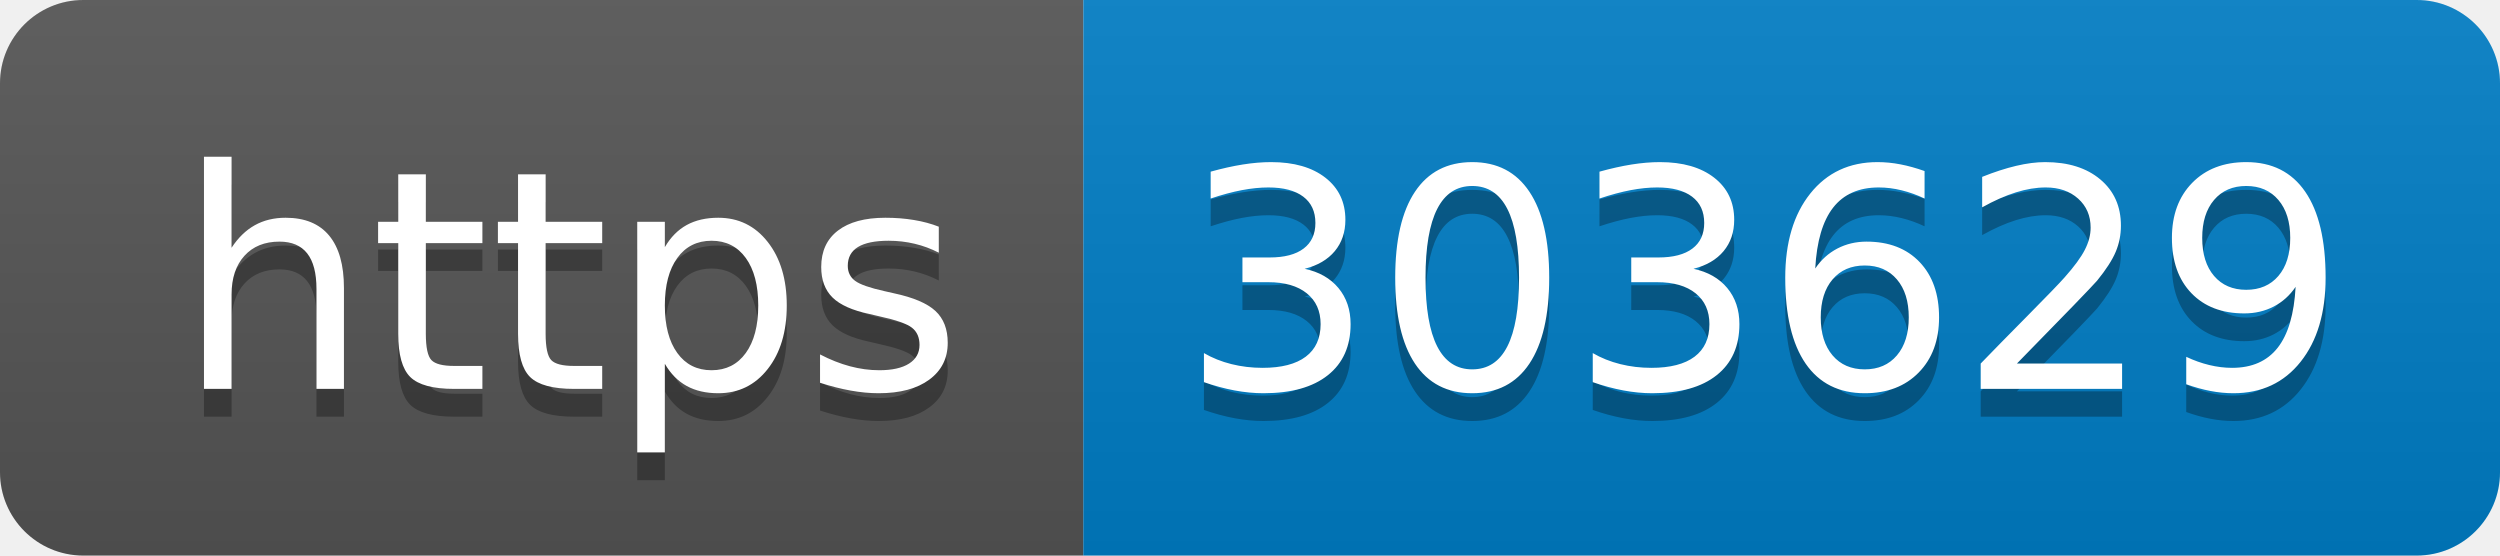
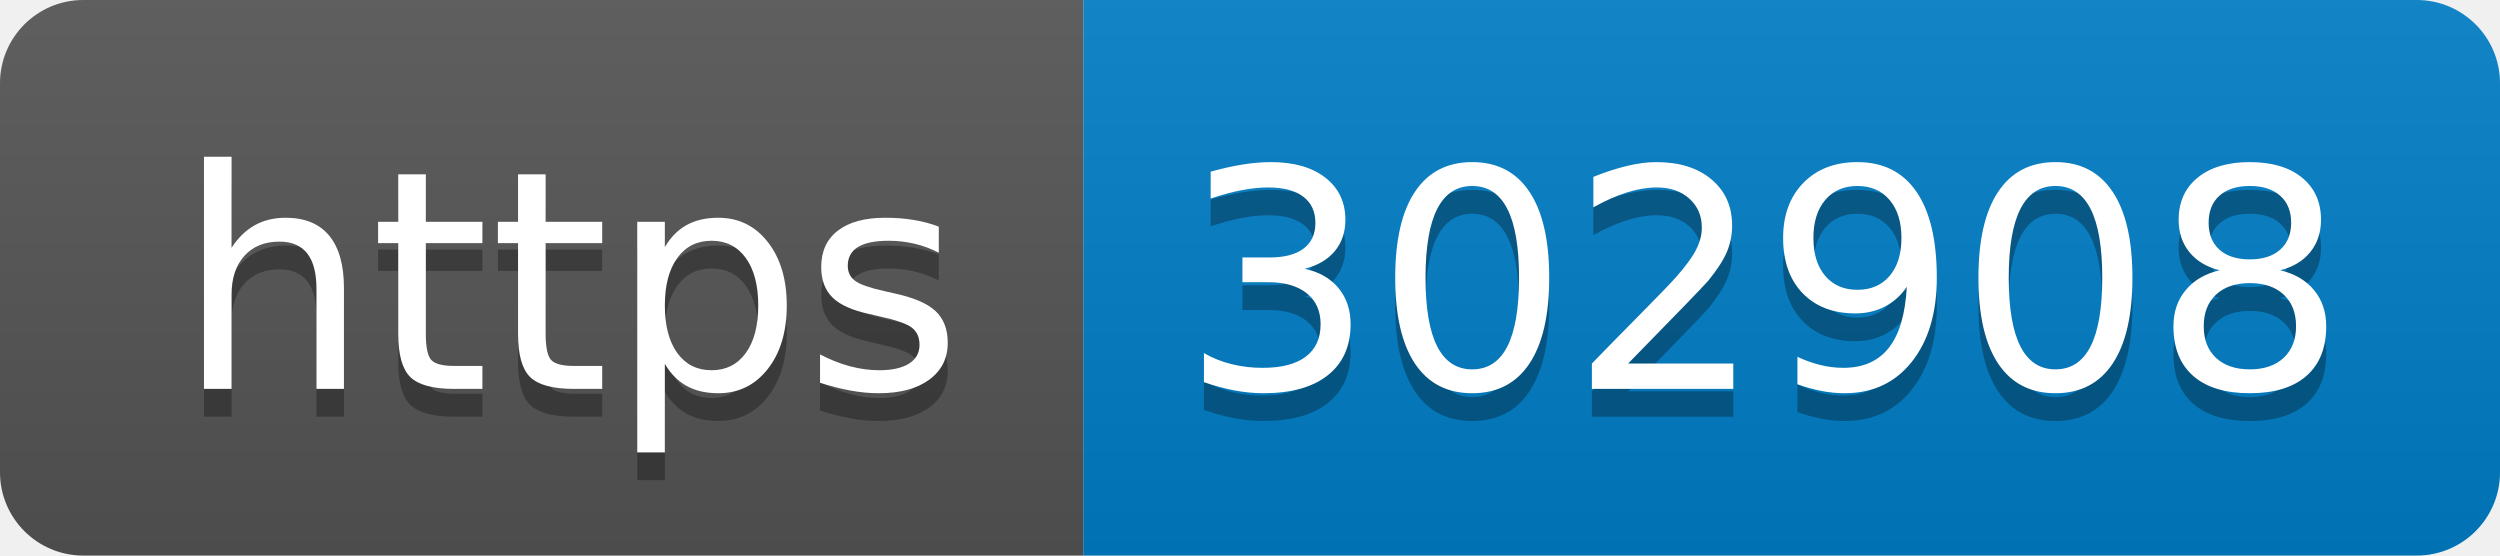
- <svg xmlns="http://www.w3.org/2000/svg" width="90" height="20" role="img" aria-label="https: 303629">
+ <svg xmlns="http://www.w3.org/2000/svg" width="90" height="20" role="img" aria-label="https: 302908">
  <linearGradient id="s" x2="0" y2="100%">
    <stop offset="0" stop-color="#bbb" stop-opacity=".1" />
    <stop offset="1" stop-opacity=".1" />
  </linearGradient>
  <clipPath id="r">
    <rect width="90" height="20" rx="3" fill="#fff" />
  </clipPath>
  <g clip-path="url(#r)">
    <rect width="39" height="20" fill="#555" />
    <rect x="39" width="51" height="20" fill="#007ec6" />
    <rect width="90" height="20" fill="url(#s)" />
  </g>
  <g fill="#fff" text-anchor="middle" font-family="Verdana,Geneva,DejaVu Sans,sans-serif" text-rendering="geometricPrecision" font-size="110">
    <text aria-hidden="true" x="205" y="150" fill="#010101" fill-opacity=".3" transform="scale(.1)" textLength="290">https</text>
    <text x="205" y="140" transform="scale(.1)" fill="#fff" textLength="290">https</text>
-     <text aria-hidden="true" x="635" y="150" fill="#010101" fill-opacity=".3" transform="scale(.1)" textLength="410">303629</text>
-     <text x="635" y="140" transform="scale(.1)" fill="#fff" textLength="410">303629</text>
+     <text aria-hidden="true" x="635" y="150" fill="#010101" fill-opacity=".3" transform="scale(.1)" textLength="410">302908</text>
+     <text x="635" y="140" transform="scale(.1)" fill="#fff" textLength="410">302908</text>
  </g>
</svg>
